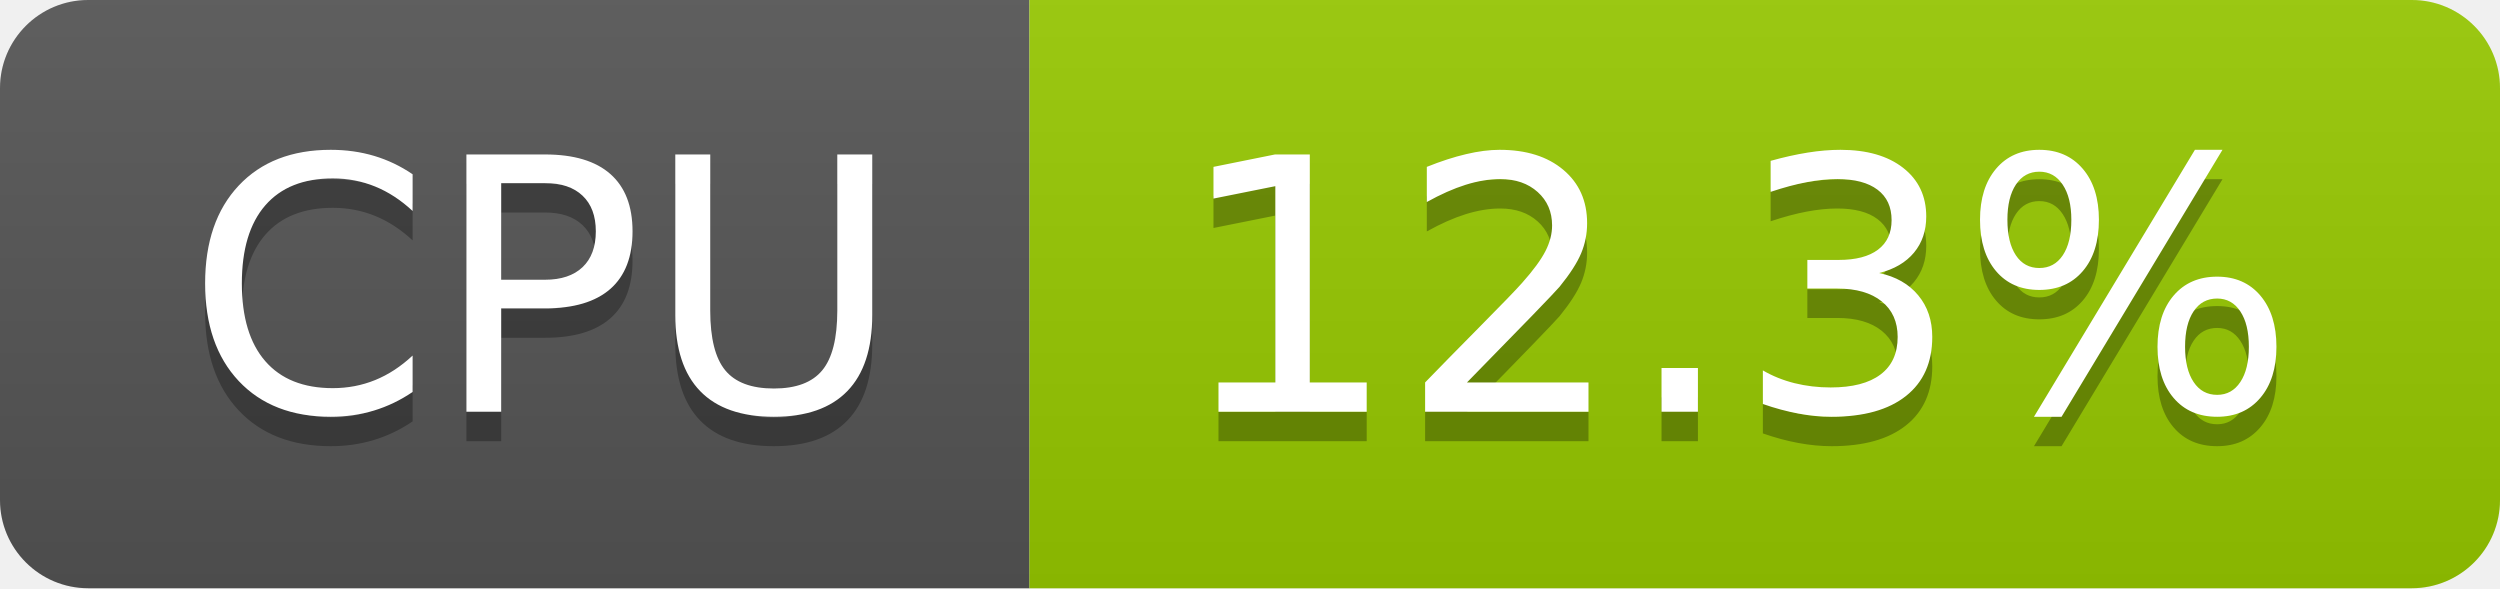
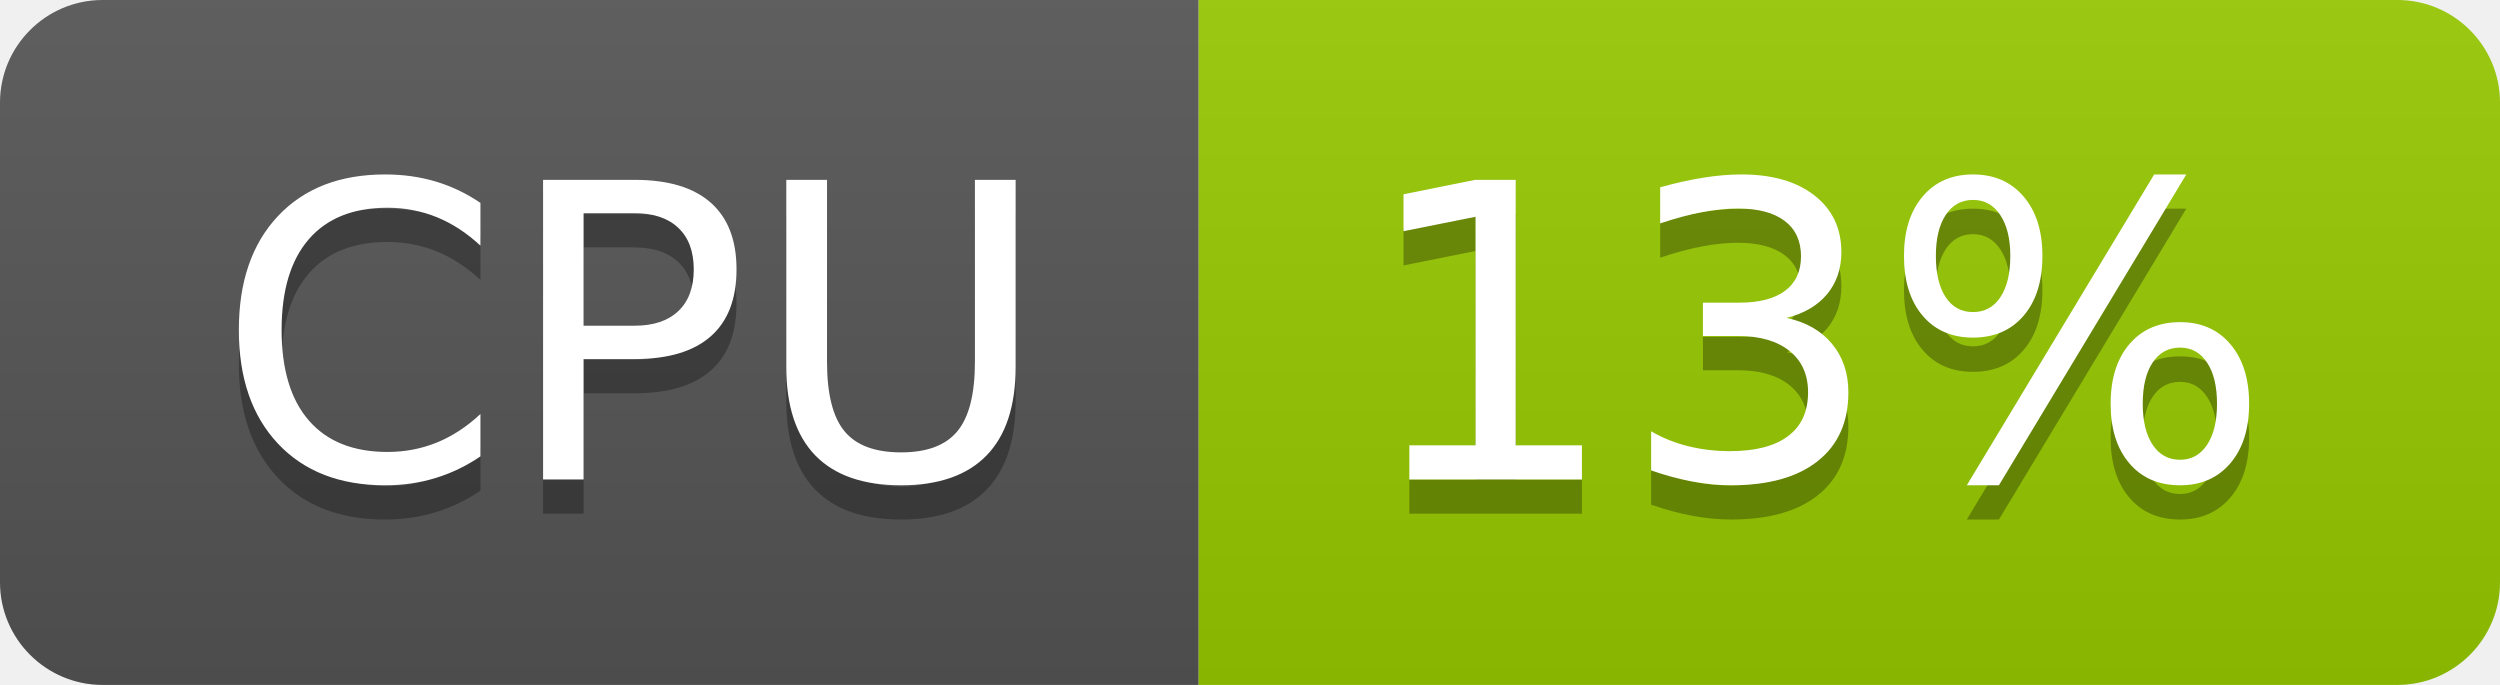
- <svg xmlns="http://www.w3.org/2000/svg" width="85" height="20" role="img" aria-label="CPU: 12.3%">
+ <svg xmlns="http://www.w3.org/2000/svg" width="73" height="20" role="img" aria-label="CPU: 13%">
  <linearGradient id="s" x2="0" y2="100%">
    <stop offset="0" stop-color="#bbb" stop-opacity=".1" />
    <stop offset="1" stop-opacity=".1" />
  </linearGradient>
  <clipPath id="r">
-     <rect width="85" height="20" rx="3" fill="#fff" />
+     <rect width="73" height="20" rx="3" fill="#fff" />
  </clipPath>
  <g clip-path="url(#r)">
    <rect width="35" height="20" fill="#555" />
-     <rect x="35" width="50" height="20" fill="#97ca00" />
-     <rect width="85" height="20" fill="url(#s)" />
+     <rect x="35" width="38" height="20" fill="#97ca00" />
+     <rect width="73" height="20" fill="url(#s)" />
  </g>
  <g fill="#fff" text-anchor="middle" font-family="Verdana,Geneva,DejaVu Sans,sans-serif" text-rendering="geometricPrecision" font-size="120">
    <text aria-hidden="true" x="185" y="150" fill="#010101" fill-opacity=".3" transform="scale(.1)" textLength="247">CPU</text>
    <text x="185" y="140" transform="scale(.1)" fill="#fff" textLength="247">CPU</text>
-     <text aria-hidden="true" x="590" y="150" fill="#010101" fill-opacity=".3" transform="scale(.1)" textLength="390">12.3%</text>
-     <text x="590" y="140" transform="scale(.1)" fill="#fff" textLength="390">12.3%</text>
+     <text aria-hidden="true" x="530" y="150" fill="#010101" fill-opacity=".3" transform="scale(.1)" textLength="276">13%</text>
+     <text x="530" y="140" transform="scale(.1)" fill="#fff" textLength="276">13%</text>
  </g>
</svg>
